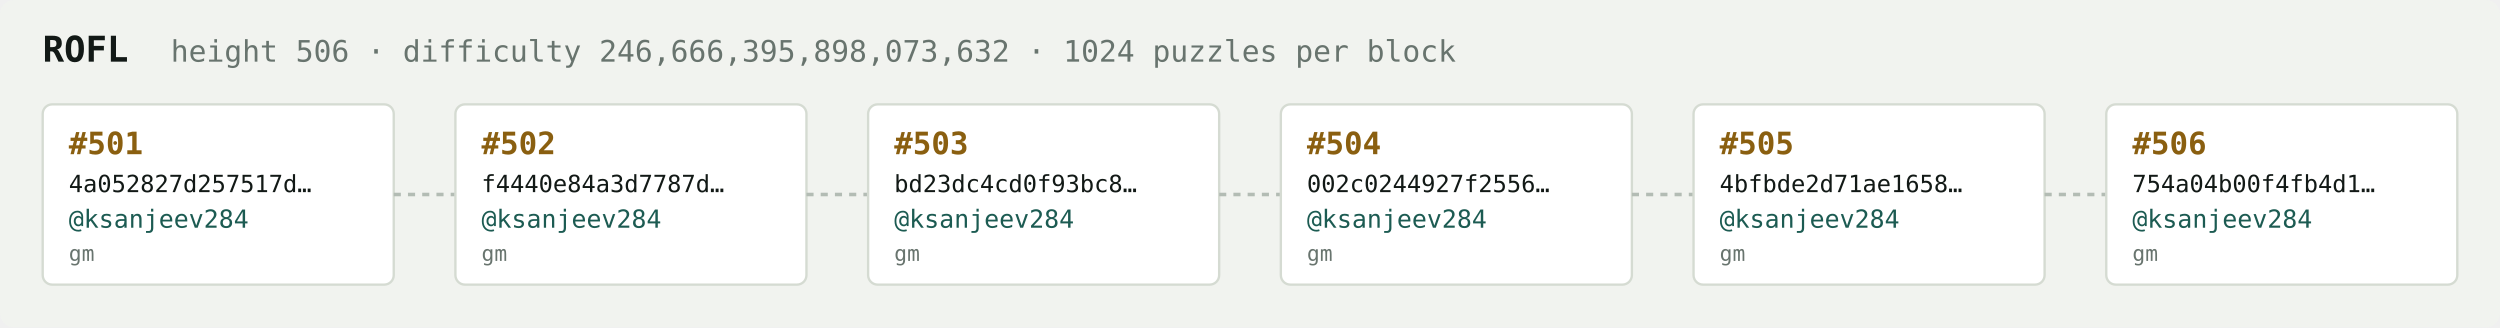
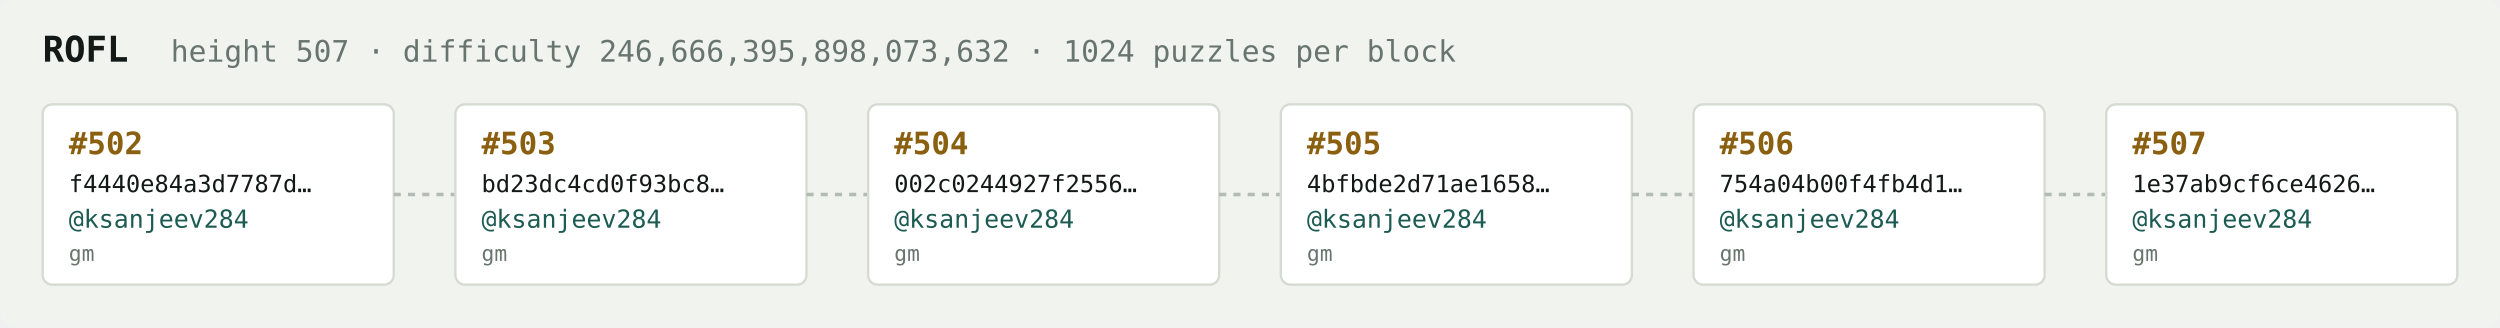
<svg xmlns="http://www.w3.org/2000/svg" width="1054" height="138" viewBox="0 0 1054 138" font-family="ui-monospace,SFMono-Regular,Menlo,monospace">
  <rect fill="#f1f3ef" width="1054" height="138" rx="6" />
  <text x="18" y="26" fill="#121916" font-size="15" font-weight="700">ROFL</text>
-   <text x="72" y="26" fill="#68746e" font-size="12.5">height 506 · difficulty 246,666,395,898,073,632 · 1024 puzzles per block</text>
+   <text x="72" y="26" fill="#68746e" font-size="12.5">height 507 · difficulty 246,666,395,898,073,632 · 1024 puzzles per block</text>
  <rect x="18" y="44" width="148" height="76" rx="4" fill="#ffffff" stroke="#d5dbd2" stroke-width="1" />
-   <text x="29" y="65" fill="#8a5f10" font-size="13" font-weight="700">#501</text>
-   <text x="29" y="81" fill="#121916" font-size="10">4a052827d257517d…</text>
+   <text x="29" y="65" fill="#8a5f10" font-size="13" font-weight="700">#502</text>
+   <text x="29" y="81" fill="#121916" font-size="10">f4440e84a3d7787d…</text>
  <text x="29" y="96" fill="#1c5b52" font-size="10.5">@ksanjeev284</text>
  <text x="29" y="110" fill="#68746e" font-size="9">gm</text>
  <line x1="166" y1="82.0" x2="192" y2="82.0" stroke="#b3bcb4" stroke-width="1.5" stroke-dasharray="3 3" />
  <rect x="192" y="44" width="148" height="76" rx="4" fill="#ffffff" stroke="#d5dbd2" stroke-width="1" />
-   <text x="203" y="65" fill="#8a5f10" font-size="13" font-weight="700">#502</text>
-   <text x="203" y="81" fill="#121916" font-size="10">f4440e84a3d7787d…</text>
+   <text x="203" y="65" fill="#8a5f10" font-size="13" font-weight="700">#503</text>
+   <text x="203" y="81" fill="#121916" font-size="10">bd23dc4cd0f93bc8…</text>
  <text x="203" y="96" fill="#1c5b52" font-size="10.5">@ksanjeev284</text>
  <text x="203" y="110" fill="#68746e" font-size="9">gm</text>
  <line x1="340" y1="82.0" x2="366" y2="82.0" stroke="#b3bcb4" stroke-width="1.5" stroke-dasharray="3 3" />
  <rect x="366" y="44" width="148" height="76" rx="4" fill="#ffffff" stroke="#d5dbd2" stroke-width="1" />
-   <text x="377" y="65" fill="#8a5f10" font-size="13" font-weight="700">#503</text>
-   <text x="377" y="81" fill="#121916" font-size="10">bd23dc4cd0f93bc8…</text>
+   <text x="377" y="65" fill="#8a5f10" font-size="13" font-weight="700">#504</text>
+   <text x="377" y="81" fill="#121916" font-size="10">002c0244927f2556…</text>
  <text x="377" y="96" fill="#1c5b52" font-size="10.5">@ksanjeev284</text>
  <text x="377" y="110" fill="#68746e" font-size="9">gm</text>
  <line x1="514" y1="82.0" x2="540" y2="82.0" stroke="#b3bcb4" stroke-width="1.5" stroke-dasharray="3 3" />
  <rect x="540" y="44" width="148" height="76" rx="4" fill="#ffffff" stroke="#d5dbd2" stroke-width="1" />
-   <text x="551" y="65" fill="#8a5f10" font-size="13" font-weight="700">#504</text>
-   <text x="551" y="81" fill="#121916" font-size="10">002c0244927f2556…</text>
+   <text x="551" y="65" fill="#8a5f10" font-size="13" font-weight="700">#505</text>
+   <text x="551" y="81" fill="#121916" font-size="10">4bfbde2d71ae1658…</text>
  <text x="551" y="96" fill="#1c5b52" font-size="10.5">@ksanjeev284</text>
  <text x="551" y="110" fill="#68746e" font-size="9">gm</text>
  <line x1="688" y1="82.0" x2="714" y2="82.0" stroke="#b3bcb4" stroke-width="1.5" stroke-dasharray="3 3" />
  <rect x="714" y="44" width="148" height="76" rx="4" fill="#ffffff" stroke="#d5dbd2" stroke-width="1" />
-   <text x="725" y="65" fill="#8a5f10" font-size="13" font-weight="700">#505</text>
-   <text x="725" y="81" fill="#121916" font-size="10">4bfbde2d71ae1658…</text>
+   <text x="725" y="65" fill="#8a5f10" font-size="13" font-weight="700">#506</text>
+   <text x="725" y="81" fill="#121916" font-size="10">754a04b00f4fb4d1…</text>
  <text x="725" y="96" fill="#1c5b52" font-size="10.5">@ksanjeev284</text>
  <text x="725" y="110" fill="#68746e" font-size="9">gm</text>
  <line x1="862" y1="82.0" x2="888" y2="82.0" stroke="#b3bcb4" stroke-width="1.5" stroke-dasharray="3 3" />
  <rect x="888" y="44" width="148" height="76" rx="4" fill="#ffffff" stroke="#d5dbd2" stroke-width="1" />
-   <text x="899" y="65" fill="#8a5f10" font-size="13" font-weight="700">#506</text>
-   <text x="899" y="81" fill="#121916" font-size="10">754a04b00f4fb4d1…</text>
+   <text x="899" y="65" fill="#8a5f10" font-size="13" font-weight="700">#507</text>
+   <text x="899" y="81" fill="#121916" font-size="10">1e37ab9cf6ce4626…</text>
  <text x="899" y="96" fill="#1c5b52" font-size="10.5">@ksanjeev284</text>
  <text x="899" y="110" fill="#68746e" font-size="9">gm</text>
</svg>
